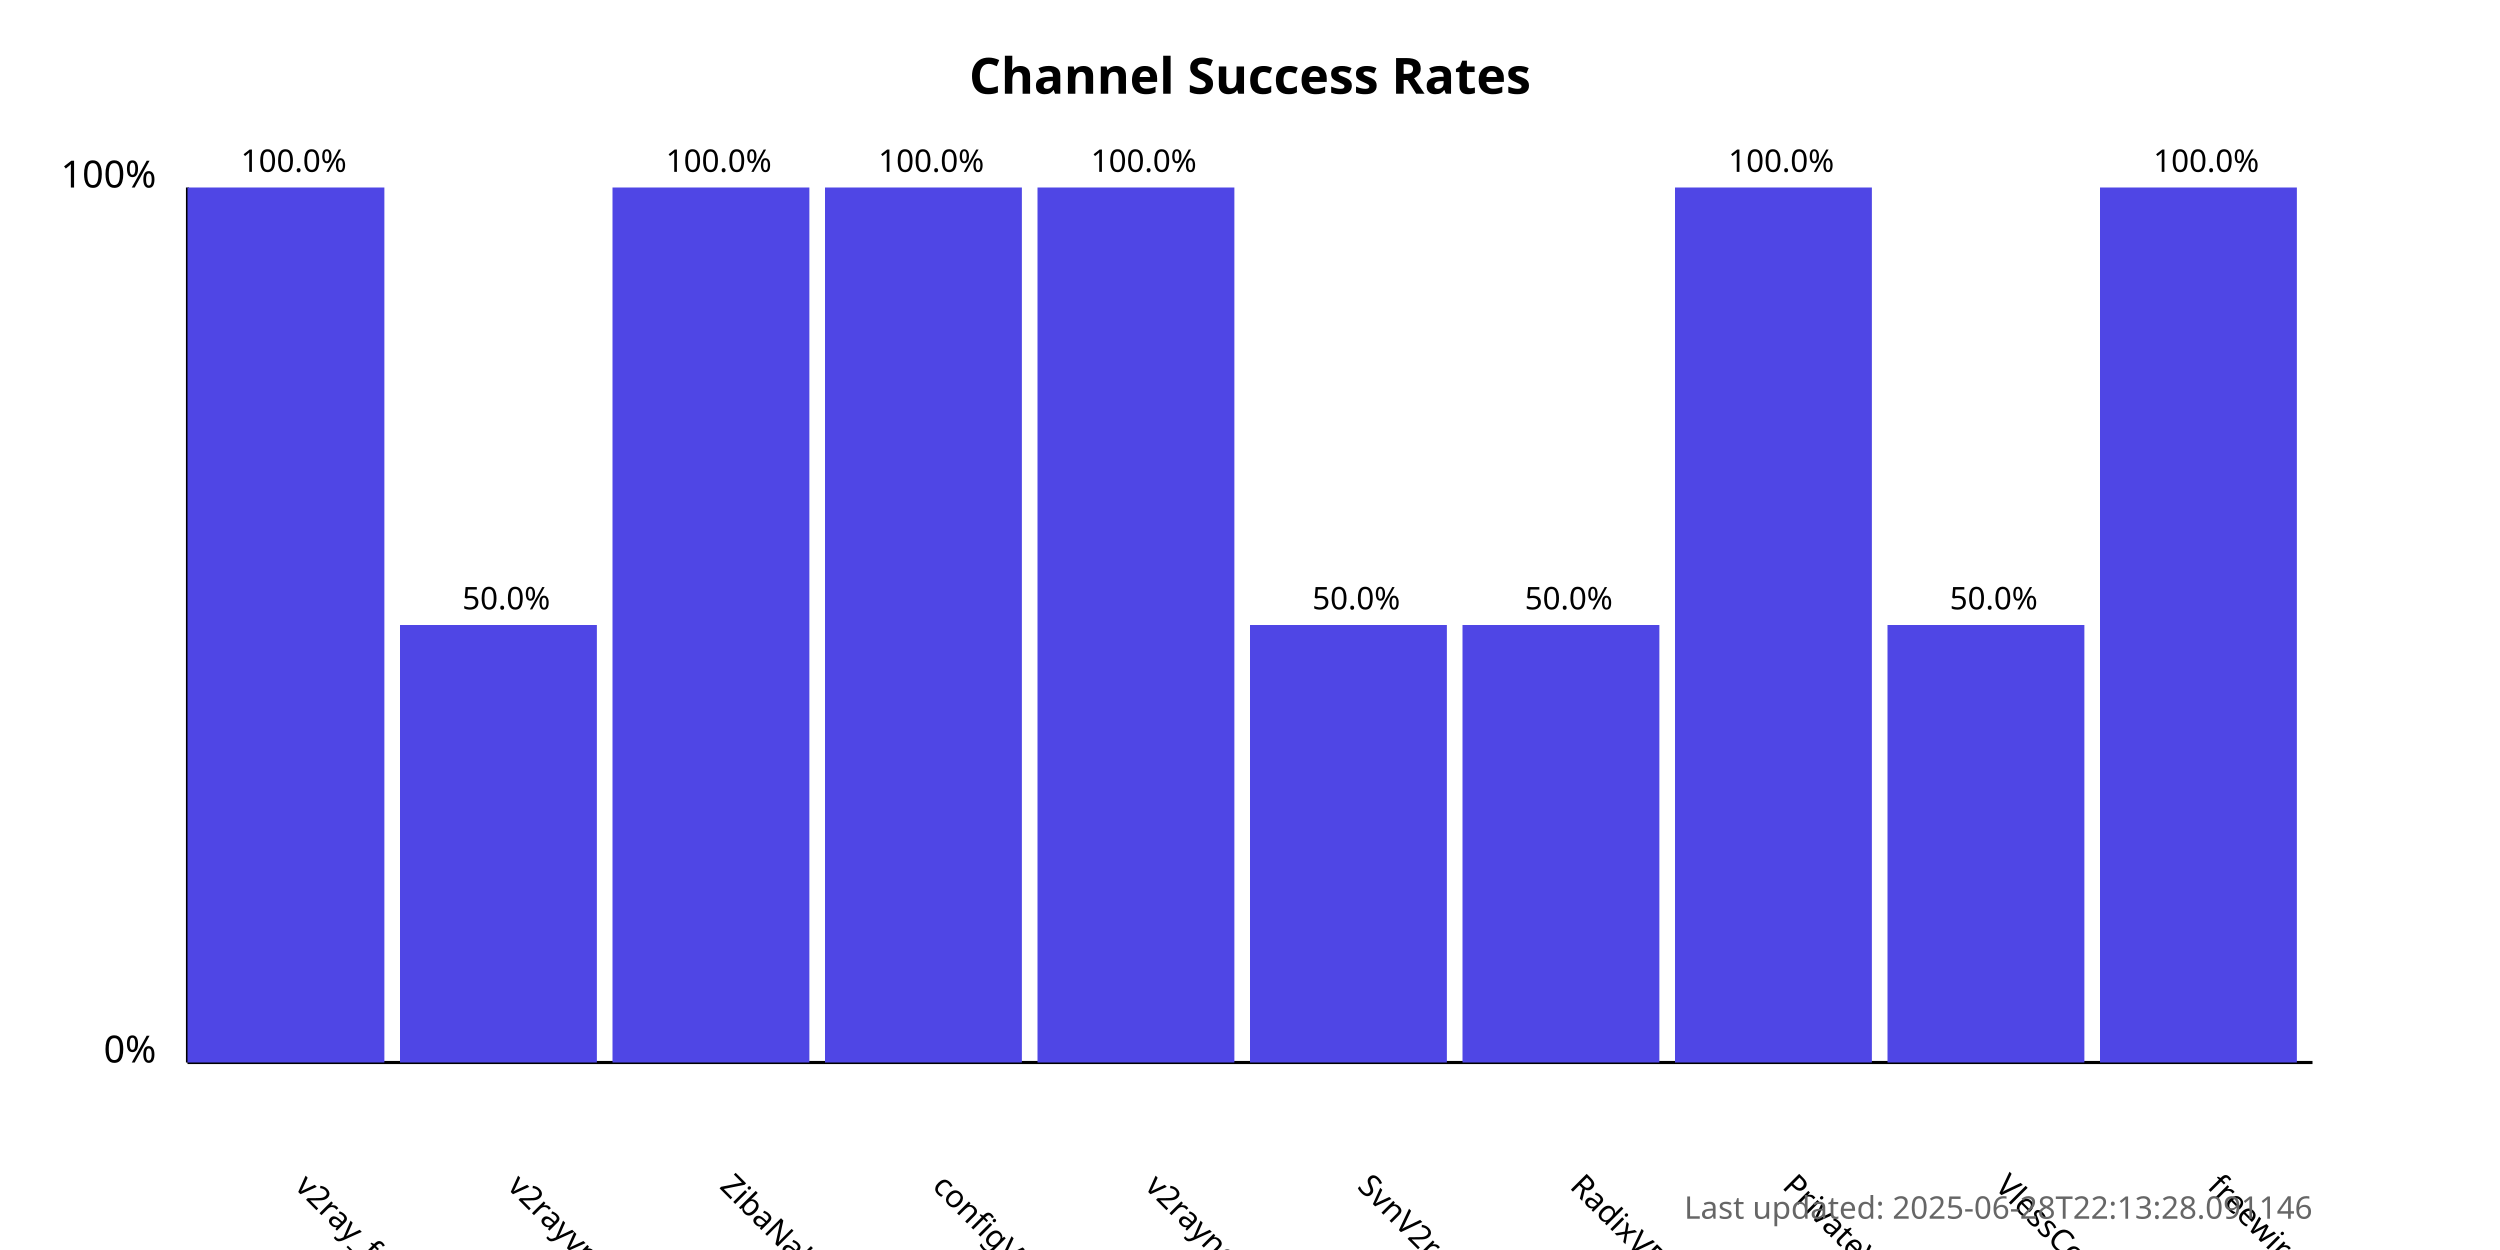
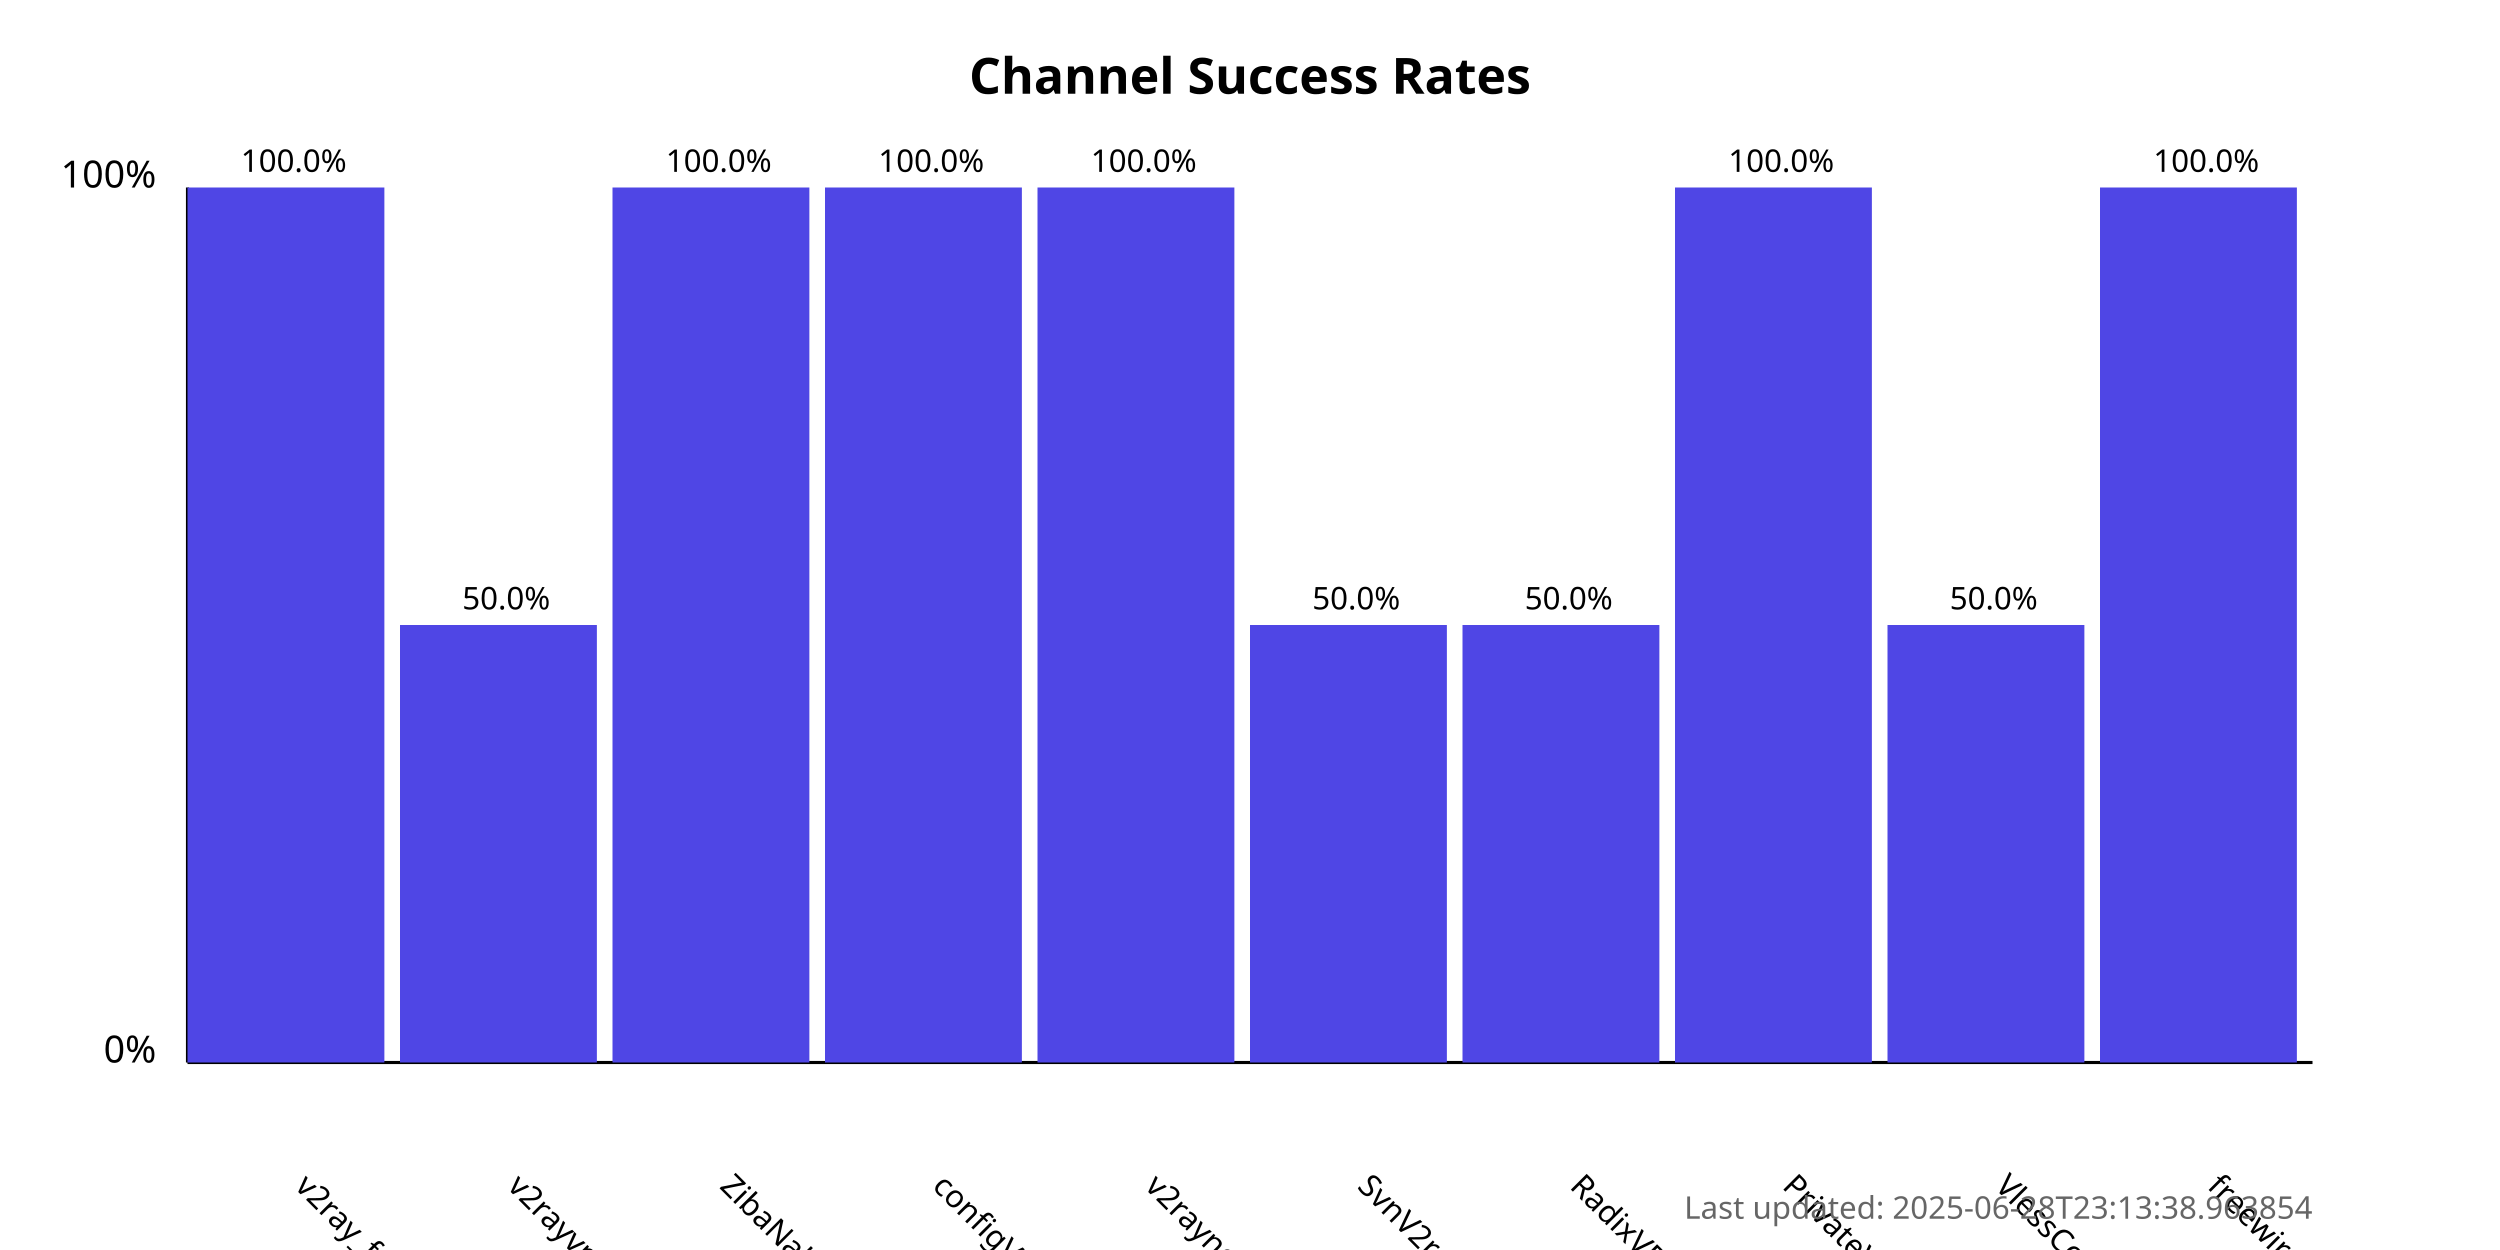
<svg xmlns="http://www.w3.org/2000/svg" width="800" height="400">
  <style>
            .chart-title { font: bold 16px sans-serif; }
            .axis-label { font: 12px sans-serif; }
            .tick-label { font: 10px sans-serif; }
            .bar { fill: #4f46e5; }
            .bar:hover { fill: #6366f1; }
            .timestamp { font: 10px sans-serif; fill: #666; }
        </style>
  <text x="400.0" y="30" text-anchor="middle" class="chart-title">
            Channel Success Rates
        </text>
  <line x1="60" y1="340" x2="60" y2="60" stroke="black" stroke-width="1" />
  <line x1="60" y1="340" x2="740" y2="340" stroke="black" stroke-width="1" />
  <text x="50" y="340" text-anchor="end" class="axis-label">0%</text>
  <text x="50" y="60" text-anchor="end" class="axis-label">100%</text>
  <g>
    <rect x="60" y="60.0" width="63.0" height="280.0" class="bar" />
    <text x="94.0" y="380" transform="rotate(45, 94.0, 380)" text-anchor="start" class="tick-label">
                v2ray_free_conf
            </text>
    <text x="94.0" y="55.0" text-anchor="middle" class="tick-label">
                100.0%
            </text>
  </g>
  <g>
    <rect x="128.0" y="200.0" width="63.0" height="140.0" class="bar" />
    <text x="162.0" y="380" transform="rotate(45, 162.0, 380)" text-anchor="start" class="tick-label">
                v2rayvpno
            </text>
    <text x="162.0" y="195.0" text-anchor="middle" class="tick-label">
                50.0%
            </text>
  </g>
  <g>
    <rect x="196.0" y="60.0" width="63.0" height="280.0" class="bar" />
    <text x="230.0" y="380" transform="rotate(45, 230.0, 380)" text-anchor="start" class="tick-label">
                ZibaNabz
            </text>
    <text x="230.0" y="55.0" text-anchor="middle" class="tick-label">
                100.0%
            </text>
  </g>
  <g>
    <rect x="264.0" y="60.0" width="63.0" height="280.0" class="bar" />
    <text x="298.0" y="380" transform="rotate(45, 298.0, 380)" text-anchor="start" class="tick-label">
                configV2rayForFree
            </text>
    <text x="298.0" y="55.0" text-anchor="middle" class="tick-label">
                100.0%
            </text>
  </g>
  <g>
    <rect x="332.0" y="60.0" width="63.0" height="280.0" class="bar" />
    <text x="366.0" y="380" transform="rotate(45, 366.0, 380)" text-anchor="start" class="tick-label">
                v2rayngvpn
            </text>
    <text x="366.0" y="55.0" text-anchor="middle" class="tick-label">
                100.0%
            </text>
  </g>
  <g>
    <rect x="400.0" y="200.0" width="63.0" height="140.0" class="bar" />
    <text x="434.0" y="380" transform="rotate(45, 434.0, 380)" text-anchor="start" class="tick-label">
                SvnV2ray
            </text>
    <text x="434.0" y="195.0" text-anchor="middle" class="tick-label">
                50.0%
            </text>
  </g>
  <g>
    <rect x="468.0" y="200.0" width="63.0" height="140.0" class="bar" />
    <text x="502.0" y="380" transform="rotate(45, 502.0, 380)" text-anchor="start" class="tick-label">
                RadixVPN
            </text>
    <text x="502.0" y="195.0" text-anchor="middle" class="tick-label">
                50.0%
            </text>
  </g>
  <g>
    <rect x="536.0" y="60.0" width="63.0" height="280.0" class="bar" />
    <text x="570.0" y="380" transform="rotate(45, 570.0, 380)" text-anchor="start" class="tick-label">
                PrivateVPNs
            </text>
    <text x="570.0" y="55.0" text-anchor="middle" class="tick-label">
                100.0%
            </text>
  </g>
  <g>
    <rect x="604.0" y="200.0" width="63.0" height="140.0" class="bar" />
    <text x="638.0" y="380" transform="rotate(45, 638.0, 380)" text-anchor="start" class="tick-label">
                VlessConfig
            </text>
    <text x="638.0" y="195.0" text-anchor="middle" class="tick-label">
                50.0%
            </text>
  </g>
  <g>
    <rect x="672.0" y="60.0" width="63.0" height="280.0" class="bar" />
    <text x="706.0" y="380" transform="rotate(45, 706.0, 380)" text-anchor="start" class="tick-label">
                freewireguard
            </text>
    <text x="706.0" y="55.0" text-anchor="middle" class="tick-label">
                100.0%
            </text>
  </g>
  <text x="740" y="390" text-anchor="end" class="timestamp">
-             Last updated: 2025-06-28T22:13:28.091146
+             Last updated: 2025-06-28T23:13:38.963854
        </text>
</svg>
